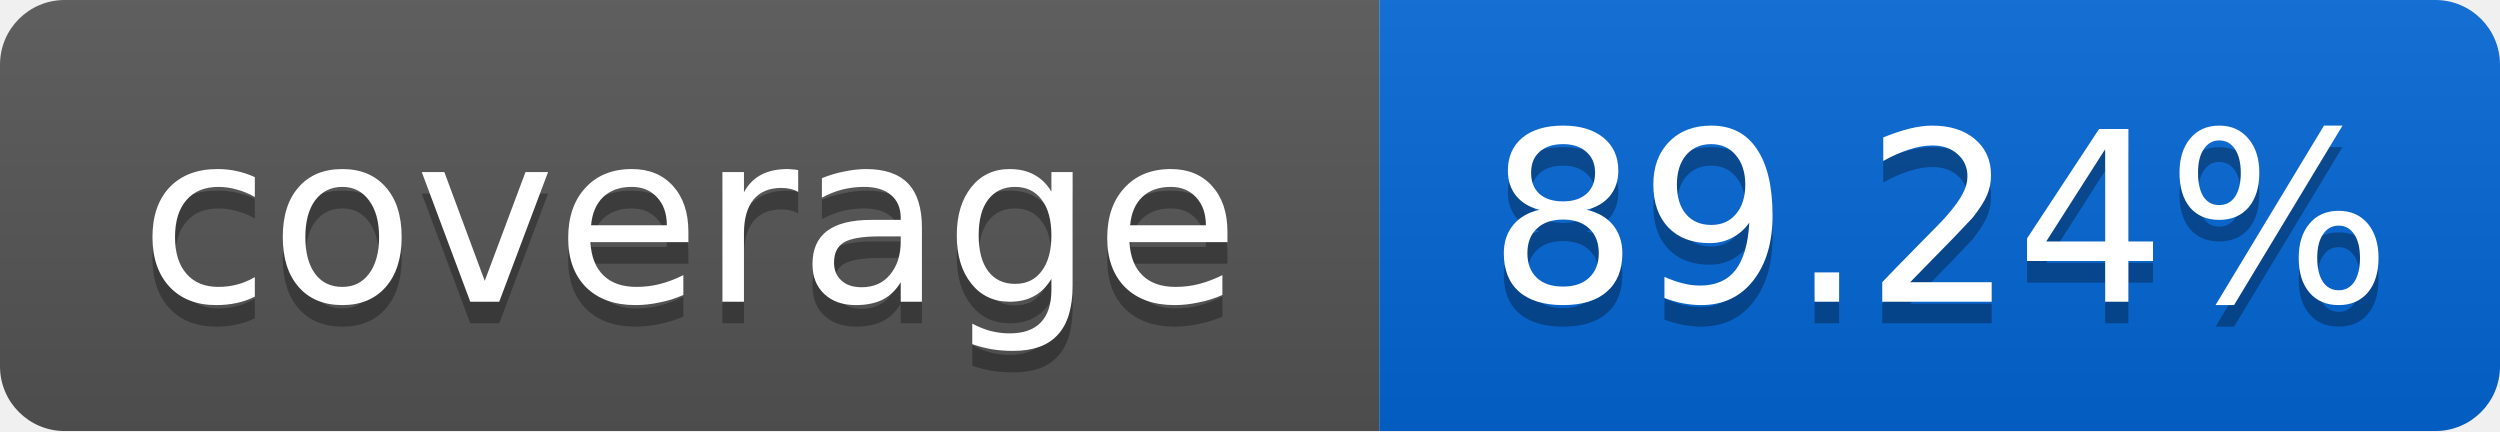
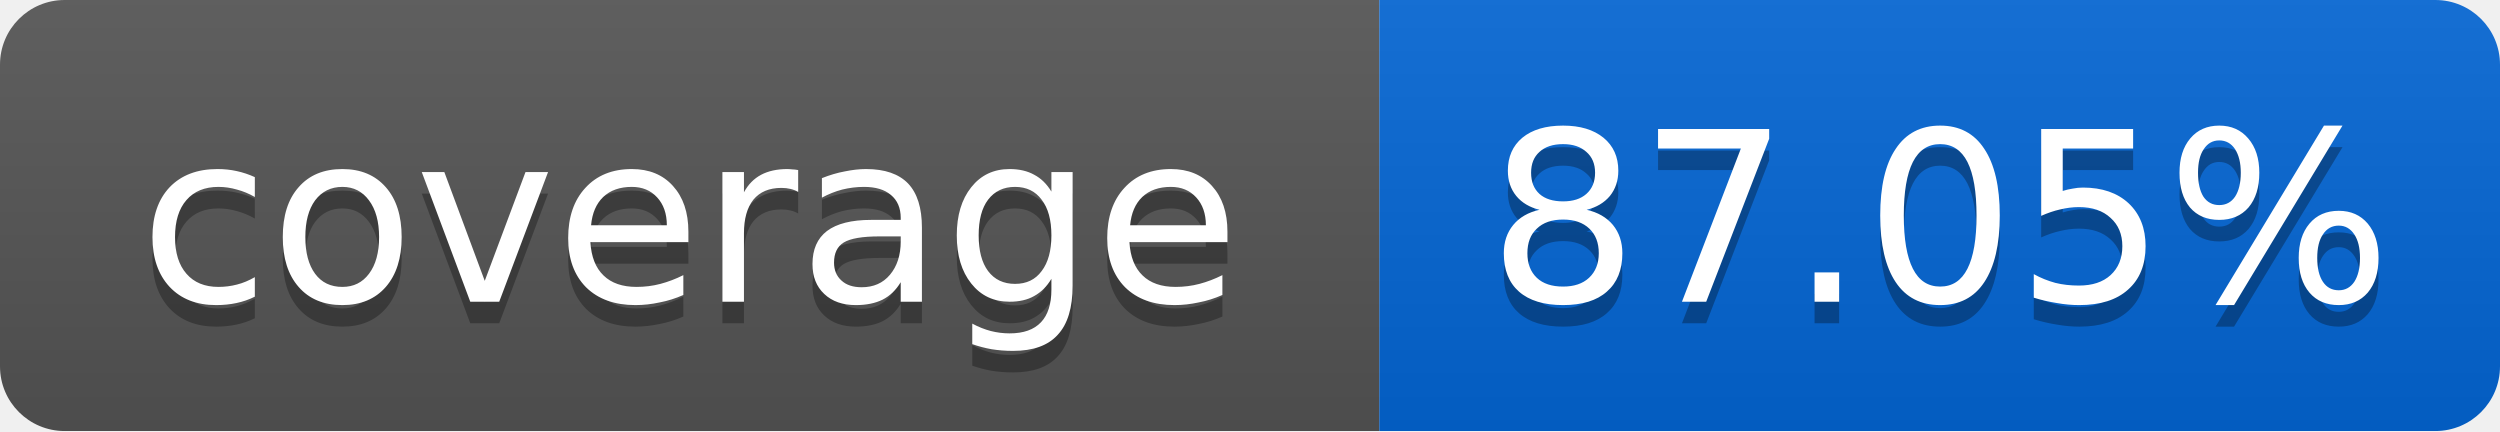
<svg xmlns="http://www.w3.org/2000/svg" width="116" height="20">
  <linearGradient id="smooth" x2="0" y2="100%">
    <stop offset="0" stop-color="#bbb" stop-opacity=".1" />
    <stop offset="1" stop-opacity=".1" />
  </linearGradient>
  <mask id="round">
    <rect width="116" height="20" rx="3" fill="#fff" />
  </mask>
  <g mask="url(#round)">
    <rect width="64" height="20" fill="#555" />
    <rect x="64" width="52" height="20" fill="#0366D6" />
    <rect width="116" height="20" fill="url(#smooth)" />
  </g>
  <g fill="#fff" text-anchor="middle" font-family="DejaVu Sans,Verdana,Geneva,sans-serif" font-size="11">
    <text x="32" y="15" fill="#010101" fill-opacity=".3">coverage</text>
    <text x="32" y="14">coverage</text>
-     <text x="90" y="15" fill="#010101" fill-opacity=".3">89.24%</text>
-     <text x="90" y="14">89.24%</text>
+     <text x="90" y="15" fill="#010101" fill-opacity=".3">87.05%</text>
+     <text x="90" y="14">87.05%</text>
  </g>
</svg>
